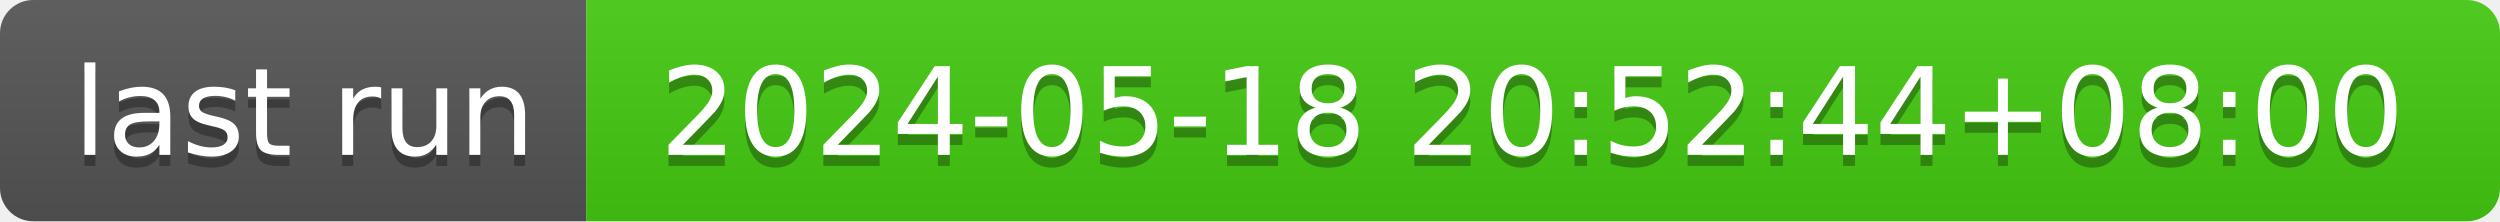
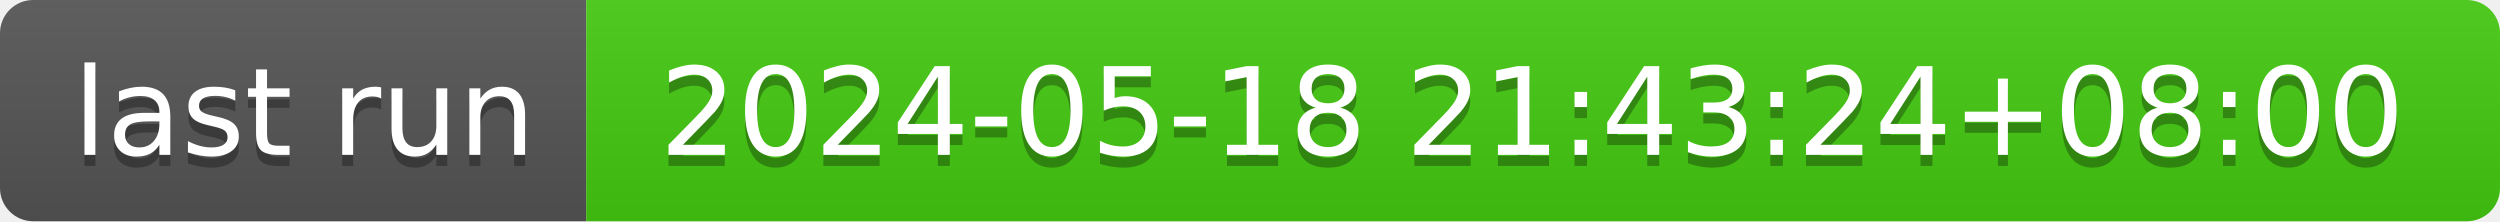
- <svg xmlns="http://www.w3.org/2000/svg" width="226" height="20" role="img" aria-label="last run: 2024-05-18 20:52:44+08:00">
+ <svg xmlns="http://www.w3.org/2000/svg" width="226" height="20" role="img" aria-label="last run: 2024-05-18 21:43:24+08:00">
  <linearGradient id="s" x2="0" y2="100%">
    <stop offset="0" stop-color="#bbb" stop-opacity=".1" />
    <stop offset="1" stop-opacity=".1" />
  </linearGradient>
  <clipPath id="r">
    <rect width="226" height="20" rx="3" fill="#fff" />
  </clipPath>
  <g clip-path="url(#r)">
    <rect width="53" height="20" fill="#555" />
    <rect x="53" width="173" height="20" fill="#4c1" />
    <rect width="226" height="20" fill="url(#s)" />
  </g>
  <g fill="#fff" text-anchor="middle" font-family="Verdana,Geneva,DejaVu Sans,sans-serif" text-rendering="geometricPrecision" font-size="110">
    <text aria-hidden="true" x="275" y="150" fill="#010101" fill-opacity=".3" transform="scale(.1)" textLength="430">last run</text>
    <text x="275" y="140" transform="scale(.1)" fill="#fff" textLength="430">last run</text>
-     <text aria-hidden="true" x="1385" y="150" fill="#010101" fill-opacity=".3" transform="scale(.1)" textLength="1630">2024-05-18 20:52:44+08:00</text>
-     <text x="1385" y="140" transform="scale(.1)" fill="#fff" textLength="1630">2024-05-18 20:52:44+08:00</text>
+     <text aria-hidden="true" x="1385" y="150" fill="#010101" fill-opacity=".3" transform="scale(.1)" textLength="1630">2024-05-18 21:43:24+08:00</text>
+     <text x="1385" y="140" transform="scale(.1)" fill="#fff" textLength="1630">2024-05-18 21:43:24+08:00</text>
  </g>
</svg>
